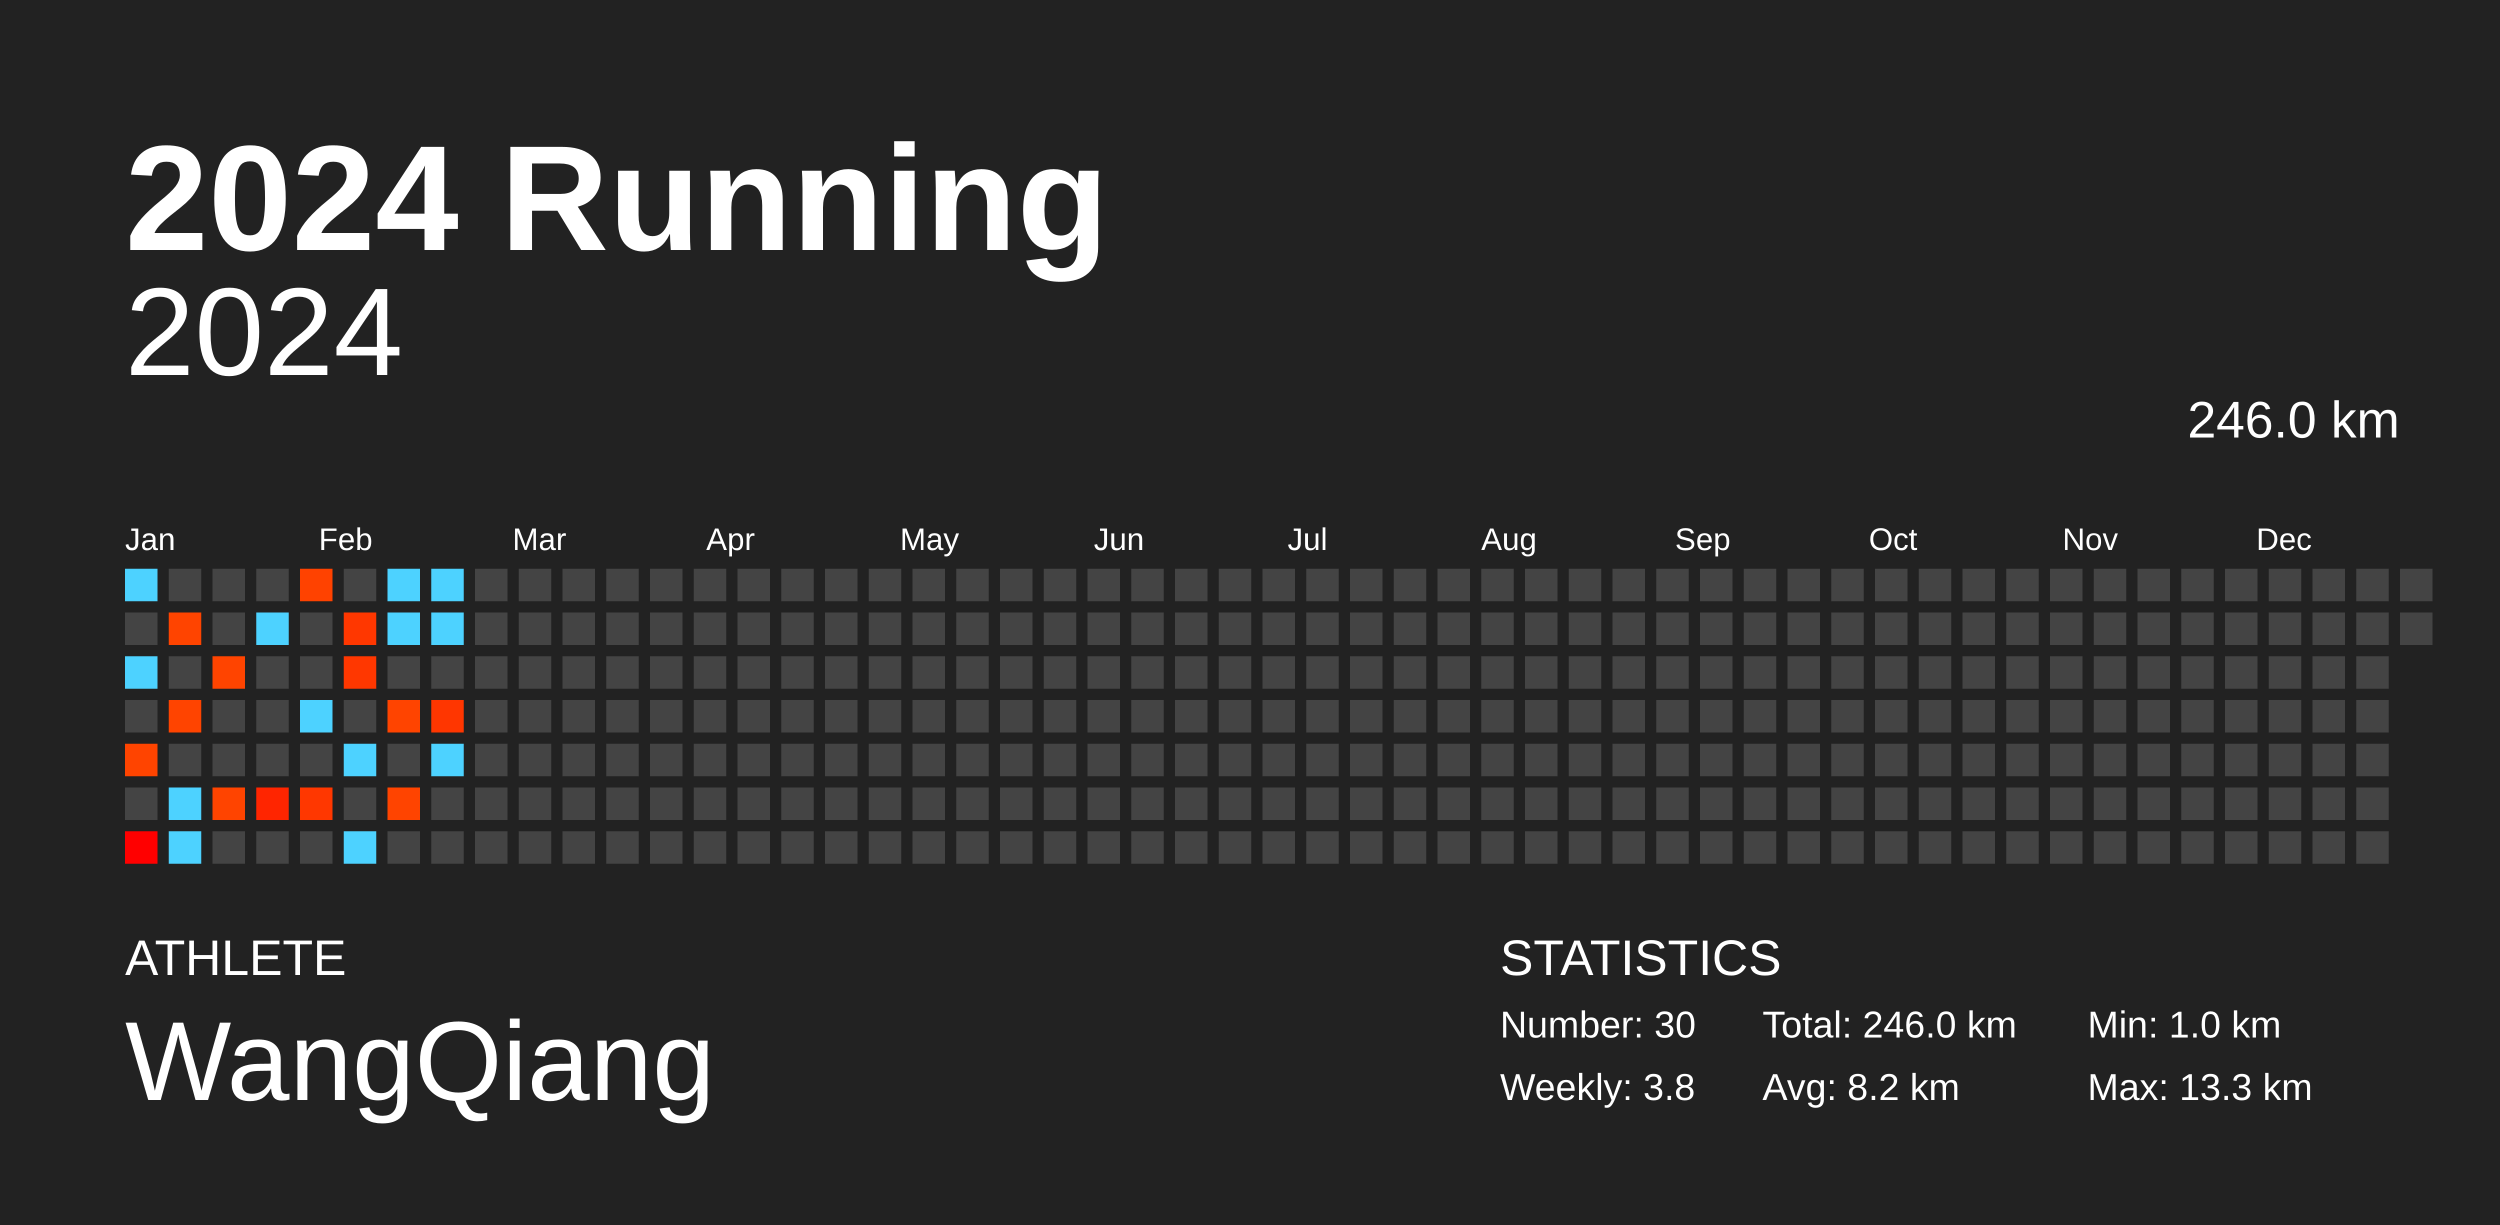
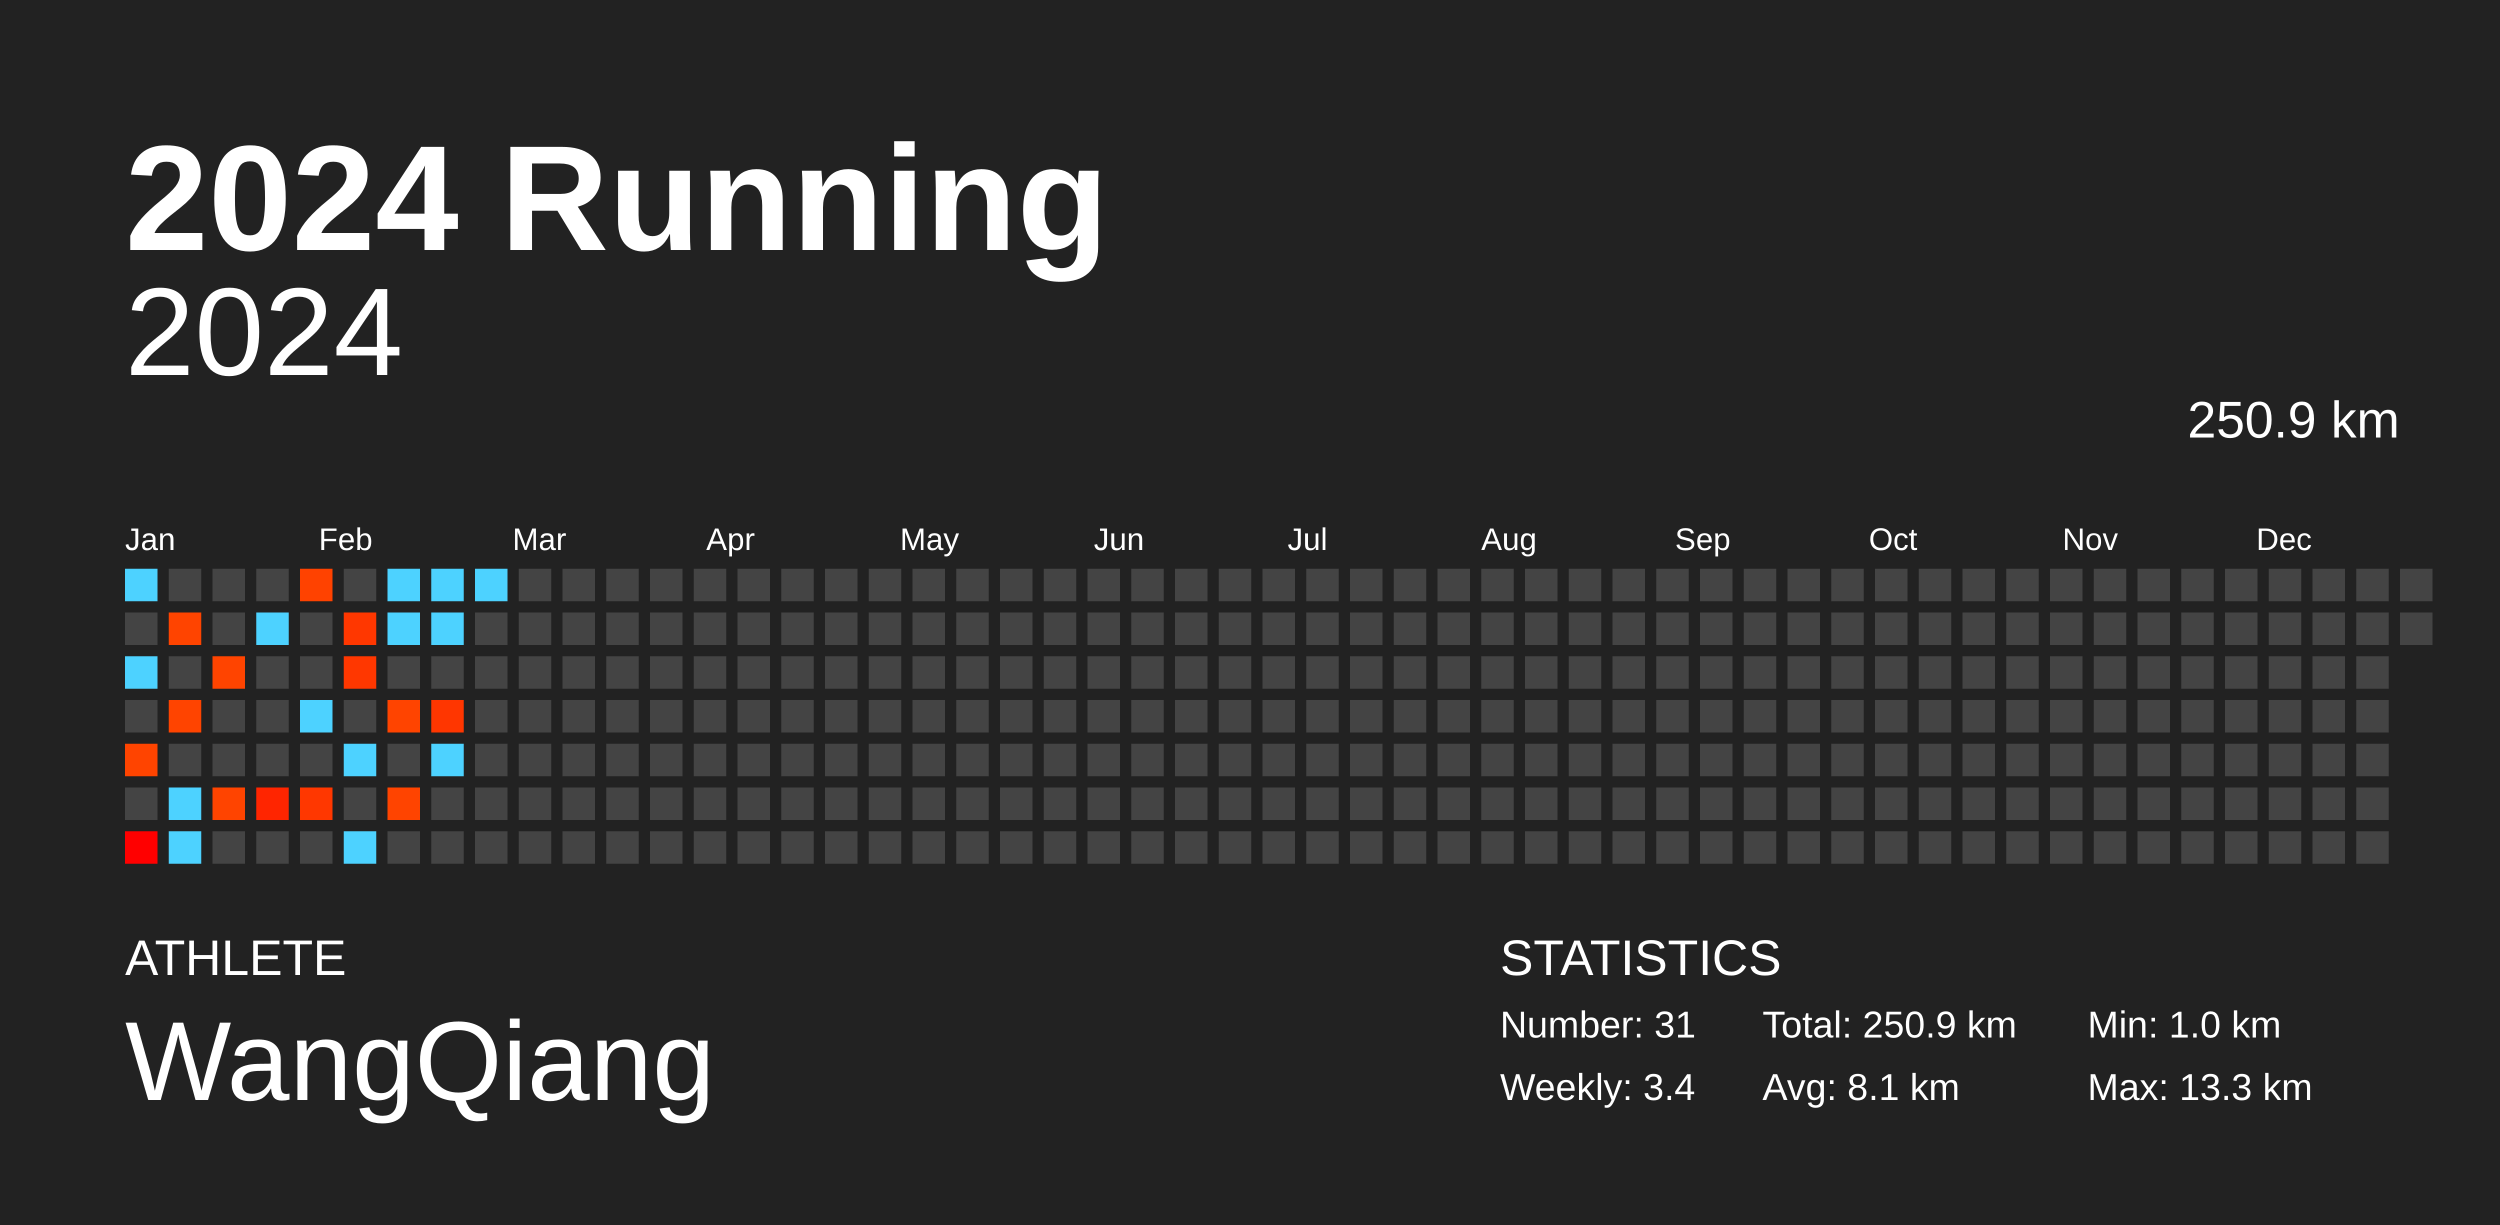
<svg xmlns="http://www.w3.org/2000/svg" baseProfile="full" height="98mm" version="1.1" viewBox="0,0,200,98" width="200mm">
  <defs />
  <rect fill="#222222" height="98" width="200" x="0" y="0" />
  <text fill="#FFFFFF" style="font-size:12px; font-family:Arial; font-weight:bold;" x="10" y="20">2024 Running</text>
  <text fill="#FFFFFF" style="font-size:4px; font-family:Arial" x="10" y="78">ATHLETE</text>
  <text fill="#FFFFFF" style="font-size:9px; font-family:Arial" x="10" y="88">WangQiang</text>
  <text fill="#FFFFFF" style="font-size:4px; font-family:Arial" x="120" y="78">STATISTICS</text>
-   <text fill="#FFFFFF" style="font-size:3px; font-family:Arial" x="120" y="83">Number: 30</text>
-   <text fill="#FFFFFF" style="font-size:3px; font-family:Arial" x="120" y="88">Weekly: 3.8</text>
-   <text fill="#FFFFFF" style="font-size:3px; font-family:Arial" x="141" y="83">Total: 246.0 km</text>
-   <text fill="#FFFFFF" style="font-size:3px; font-family:Arial" x="141" y="88">Avg: 8.2 km</text>
+   <text fill="#FFFFFF" style="font-size:3px; font-family:Arial" x="120" y="83">Number: 31</text>
+   <text fill="#FFFFFF" style="font-size:3px; font-family:Arial" x="120" y="88">Weekly: 3.4</text>
+   <text fill="#FFFFFF" style="font-size:3px; font-family:Arial" x="141" y="83">Total: 250.9 km</text>
+   <text fill="#FFFFFF" style="font-size:3px; font-family:Arial" x="141" y="88">Avg: 8.1 km</text>
  <text fill="#FFFFFF" style="font-size:3px; font-family:Arial" x="167" y="83">Min: 1.0 km</text>
  <text fill="#FFFFFF" style="font-size:3px; font-family:Arial" x="167" y="88">Max: 13.3 km</text>
  <text alignment-baseline="hanging" fill="#FFFFFF" style="font-size:10.0px; font-family:Arial;" x="10" y="30">2024</text>
-   <text alignment-baseline="hanging" fill="#FFFFFF" style="font-size:4.125px; font-family:Arial;" x="175" y="35">246.0 km</text>
+   <text alignment-baseline="hanging" fill="#FFFFFF" style="font-size:4.125px; font-family:Arial;" x="175" y="35">250.9 km</text>
  <text fill="#FFFFFF" style="font-size:2.5px; font-family:Arial" x="10.0" y="44">Jan</text>
  <text fill="#FFFFFF" style="font-size:2.5px; font-family:Arial" x="25.5" y="44">Feb</text>
  <text fill="#FFFFFF" style="font-size:2.5px; font-family:Arial" x="41.0" y="44">Mar</text>
  <text fill="#FFFFFF" style="font-size:2.5px; font-family:Arial" x="56.5" y="44">Apr</text>
  <text fill="#FFFFFF" style="font-size:2.5px; font-family:Arial" x="72.0" y="44">May</text>
  <text fill="#FFFFFF" style="font-size:2.5px; font-family:Arial" x="87.5" y="44">Jun</text>
  <text fill="#FFFFFF" style="font-size:2.5px; font-family:Arial" x="103.0" y="44">Jul</text>
  <text fill="#FFFFFF" style="font-size:2.5px; font-family:Arial" x="118.5" y="44">Aug</text>
  <text fill="#FFFFFF" style="font-size:2.5px; font-family:Arial" x="134.0" y="44">Sep</text>
  <text fill="#FFFFFF" style="font-size:2.5px; font-family:Arial" x="149.5" y="44">Oct</text>
  <text fill="#FFFFFF" style="font-size:2.5px; font-family:Arial" x="165.0" y="44">Nov</text>
  <text fill="#FFFFFF" style="font-size:2.5px; font-family:Arial" x="180.5" y="44">Dec</text>
  <rect fill="#4dd2ff" height="2.6" width="2.6" x="10.0" y="45.5" />
  <rect fill="#444444" height="2.6" width="2.6" x="10.0" y="49.0" />
  <rect fill="#4dd2ff" height="2.6" width="2.6" x="10.0" y="52.5" />
  <rect fill="#444444" height="2.6" width="2.6" x="10.0" y="56.0" />
  <rect fill="#ff4400" height="2.6" width="2.6" x="10.0" y="59.5" />
  <rect fill="#444444" height="2.6" width="2.6" x="10.0" y="63.0" />
  <rect fill="#ff0000" height="2.6" width="2.6" x="10.0" y="66.5" />
  <rect fill="#444444" height="2.6" width="2.6" x="13.5" y="45.5" />
  <rect fill="#ff4400" height="2.6" width="2.6" x="13.5" y="49.0" />
  <rect fill="#444444" height="2.6" width="2.6" x="13.5" y="52.5" />
  <rect fill="#ff4400" height="2.6" width="2.6" x="13.5" y="56.0" />
  <rect fill="#444444" height="2.6" width="2.6" x="13.5" y="59.5" />
  <rect fill="#4dd2ff" height="2.6" width="2.6" x="13.5" y="63.0" />
  <rect fill="#4dd2ff" height="2.6" width="2.6" x="13.5" y="66.5" />
  <rect fill="#444444" height="2.6" width="2.6" x="17.0" y="45.5" />
  <rect fill="#444444" height="2.6" width="2.6" x="17.0" y="49.0" />
  <rect fill="#ff4400" height="2.6" width="2.6" x="17.0" y="52.5" />
  <rect fill="#444444" height="2.6" width="2.6" x="17.0" y="56.0" />
  <rect fill="#444444" height="2.6" width="2.6" x="17.0" y="59.5" />
  <rect fill="#ff4400" height="2.6" width="2.6" x="17.0" y="63.0" />
  <rect fill="#444444" height="2.6" width="2.6" x="17.0" y="66.5" />
  <rect fill="#444444" height="2.6" width="2.6" x="20.5" y="45.5" />
  <rect fill="#4dd2ff" height="2.6" width="2.6" x="20.5" y="49.0" />
  <rect fill="#444444" height="2.6" width="2.6" x="20.5" y="52.5" />
  <rect fill="#444444" height="2.6" width="2.6" x="20.5" y="56.0" />
  <rect fill="#444444" height="2.6" width="2.6" x="20.5" y="59.5" />
  <rect fill="#ff2500" height="2.6" width="2.6" x="20.5" y="63.0" />
  <rect fill="#444444" height="2.6" width="2.6" x="20.5" y="66.5" />
  <rect fill="#ff4200" height="2.6" width="2.6" x="24.0" y="45.5" />
  <rect fill="#444444" height="2.6" width="2.6" x="24.0" y="49.0" />
  <rect fill="#444444" height="2.6" width="2.6" x="24.0" y="52.5" />
  <rect fill="#4dd2ff" height="2.6" width="2.6" x="24.0" y="56.0" />
  <rect fill="#444444" height="2.6" width="2.6" x="24.0" y="59.5" />
  <rect fill="#ff3700" height="2.6" width="2.6" x="24.0" y="63.0" />
  <rect fill="#444444" height="2.6" width="2.6" x="24.0" y="66.5" />
  <rect fill="#444444" height="2.6" width="2.6" x="27.5" y="45.5" />
  <rect fill="#ff3700" height="2.6" width="2.6" x="27.5" y="49.0" />
  <rect fill="#ff3700" height="2.6" width="2.6" x="27.5" y="52.5" />
  <rect fill="#444444" height="2.6" width="2.6" x="27.5" y="56.0" />
  <rect fill="#4dd2ff" height="2.6" width="2.6" x="27.5" y="59.5" />
  <rect fill="#444444" height="2.6" width="2.6" x="27.5" y="63.0" />
  <rect fill="#4dd2ff" height="2.6" width="2.6" x="27.5" y="66.5" />
  <rect fill="#4dd2ff" height="2.6" width="2.6" x="31.0" y="45.5" />
  <rect fill="#4dd2ff" height="2.6" width="2.6" x="31.0" y="49.0" />
  <rect fill="#444444" height="2.6" width="2.6" x="31.0" y="52.5" />
  <rect fill="#ff4400" height="2.6" width="2.6" x="31.0" y="56.0" />
  <rect fill="#444444" height="2.6" width="2.6" x="31.0" y="59.5" />
  <rect fill="#ff4400" height="2.6" width="2.6" x="31.0" y="63.0" />
  <rect fill="#444444" height="2.6" width="2.6" x="31.0" y="66.5" />
  <rect fill="#4dd2ff" height="2.6" width="2.6" x="34.5" y="45.5" />
  <rect fill="#4dd2ff" height="2.6" width="2.6" x="34.5" y="49.0" />
  <rect fill="#444444" height="2.6" width="2.6" x="34.5" y="52.5" />
  <rect fill="#ff3600" height="2.6" width="2.6" x="34.5" y="56.0" />
  <rect fill="#4dd2ff" height="2.6" width="2.6" x="34.5" y="59.5" />
  <rect fill="#444444" height="2.6" width="2.6" x="34.5" y="63.0" />
  <rect fill="#444444" height="2.6" width="2.6" x="34.5" y="66.5" />
-   <rect fill="#444444" height="2.6" width="2.6" x="38.0" y="45.5" />
+   <rect fill="#4dd2ff" height="2.6" width="2.6" x="38.0" y="45.5" />
  <rect fill="#444444" height="2.6" width="2.6" x="38.0" y="49.0" />
  <rect fill="#444444" height="2.6" width="2.6" x="38.0" y="52.5" />
  <rect fill="#444444" height="2.6" width="2.6" x="38.0" y="56.0" />
  <rect fill="#444444" height="2.6" width="2.6" x="38.0" y="59.5" />
  <rect fill="#444444" height="2.6" width="2.6" x="38.0" y="63.0" />
  <rect fill="#444444" height="2.6" width="2.6" x="38.0" y="66.5" />
  <rect fill="#444444" height="2.6" width="2.6" x="41.5" y="45.5" />
  <rect fill="#444444" height="2.6" width="2.6" x="41.5" y="49.0" />
  <rect fill="#444444" height="2.6" width="2.6" x="41.5" y="52.5" />
  <rect fill="#444444" height="2.6" width="2.6" x="41.5" y="56.0" />
  <rect fill="#444444" height="2.6" width="2.6" x="41.5" y="59.5" />
  <rect fill="#444444" height="2.6" width="2.6" x="41.5" y="63.0" />
  <rect fill="#444444" height="2.6" width="2.6" x="41.5" y="66.5" />
  <rect fill="#444444" height="2.6" width="2.6" x="45.0" y="45.5" />
  <rect fill="#444444" height="2.6" width="2.6" x="45.0" y="49.0" />
  <rect fill="#444444" height="2.6" width="2.6" x="45.0" y="52.5" />
  <rect fill="#444444" height="2.6" width="2.6" x="45.0" y="56.0" />
  <rect fill="#444444" height="2.6" width="2.6" x="45.0" y="59.5" />
  <rect fill="#444444" height="2.6" width="2.6" x="45.0" y="63.0" />
  <rect fill="#444444" height="2.6" width="2.6" x="45.0" y="66.5" />
  <rect fill="#444444" height="2.6" width="2.6" x="48.5" y="45.5" />
  <rect fill="#444444" height="2.6" width="2.6" x="48.5" y="49.0" />
  <rect fill="#444444" height="2.6" width="2.6" x="48.5" y="52.5" />
  <rect fill="#444444" height="2.6" width="2.6" x="48.5" y="56.0" />
  <rect fill="#444444" height="2.6" width="2.6" x="48.5" y="59.5" />
  <rect fill="#444444" height="2.6" width="2.6" x="48.5" y="63.0" />
  <rect fill="#444444" height="2.6" width="2.6" x="48.5" y="66.5" />
  <rect fill="#444444" height="2.6" width="2.6" x="52.0" y="45.5" />
  <rect fill="#444444" height="2.6" width="2.6" x="52.0" y="49.0" />
  <rect fill="#444444" height="2.6" width="2.6" x="52.0" y="52.5" />
  <rect fill="#444444" height="2.6" width="2.6" x="52.0" y="56.0" />
  <rect fill="#444444" height="2.6" width="2.6" x="52.0" y="59.5" />
  <rect fill="#444444" height="2.6" width="2.6" x="52.0" y="63.0" />
  <rect fill="#444444" height="2.6" width="2.6" x="52.0" y="66.5" />
  <rect fill="#444444" height="2.6" width="2.6" x="55.5" y="45.5" />
  <rect fill="#444444" height="2.6" width="2.6" x="55.5" y="49.0" />
  <rect fill="#444444" height="2.6" width="2.6" x="55.5" y="52.5" />
  <rect fill="#444444" height="2.6" width="2.6" x="55.5" y="56.0" />
  <rect fill="#444444" height="2.6" width="2.6" x="55.5" y="59.5" />
  <rect fill="#444444" height="2.6" width="2.6" x="55.5" y="63.0" />
  <rect fill="#444444" height="2.6" width="2.6" x="55.5" y="66.5" />
  <rect fill="#444444" height="2.6" width="2.6" x="59.0" y="45.5" />
  <rect fill="#444444" height="2.6" width="2.6" x="59.0" y="49.0" />
  <rect fill="#444444" height="2.6" width="2.6" x="59.0" y="52.5" />
  <rect fill="#444444" height="2.6" width="2.6" x="59.0" y="56.0" />
  <rect fill="#444444" height="2.6" width="2.6" x="59.0" y="59.5" />
  <rect fill="#444444" height="2.6" width="2.6" x="59.0" y="63.0" />
  <rect fill="#444444" height="2.6" width="2.6" x="59.0" y="66.5" />
  <rect fill="#444444" height="2.6" width="2.6" x="62.5" y="45.5" />
  <rect fill="#444444" height="2.6" width="2.6" x="62.5" y="49.0" />
  <rect fill="#444444" height="2.6" width="2.6" x="62.5" y="52.5" />
  <rect fill="#444444" height="2.6" width="2.6" x="62.5" y="56.0" />
  <rect fill="#444444" height="2.6" width="2.6" x="62.5" y="59.5" />
  <rect fill="#444444" height="2.6" width="2.6" x="62.5" y="63.0" />
  <rect fill="#444444" height="2.6" width="2.6" x="62.5" y="66.5" />
  <rect fill="#444444" height="2.6" width="2.6" x="66.0" y="45.5" />
  <rect fill="#444444" height="2.6" width="2.6" x="66.0" y="49.0" />
  <rect fill="#444444" height="2.6" width="2.6" x="66.0" y="52.5" />
  <rect fill="#444444" height="2.6" width="2.6" x="66.0" y="56.0" />
  <rect fill="#444444" height="2.6" width="2.6" x="66.0" y="59.5" />
  <rect fill="#444444" height="2.6" width="2.6" x="66.0" y="63.0" />
  <rect fill="#444444" height="2.6" width="2.6" x="66.0" y="66.5" />
  <rect fill="#444444" height="2.6" width="2.6" x="69.5" y="45.5" />
  <rect fill="#444444" height="2.6" width="2.6" x="69.5" y="49.0" />
  <rect fill="#444444" height="2.6" width="2.6" x="69.5" y="52.5" />
  <rect fill="#444444" height="2.6" width="2.6" x="69.5" y="56.0" />
  <rect fill="#444444" height="2.6" width="2.6" x="69.5" y="59.5" />
  <rect fill="#444444" height="2.6" width="2.6" x="69.5" y="63.0" />
  <rect fill="#444444" height="2.6" width="2.6" x="69.5" y="66.5" />
  <rect fill="#444444" height="2.6" width="2.6" x="73.0" y="45.5" />
  <rect fill="#444444" height="2.6" width="2.6" x="73.0" y="49.0" />
  <rect fill="#444444" height="2.6" width="2.6" x="73.0" y="52.5" />
  <rect fill="#444444" height="2.6" width="2.6" x="73.0" y="56.0" />
  <rect fill="#444444" height="2.6" width="2.6" x="73.0" y="59.5" />
  <rect fill="#444444" height="2.6" width="2.6" x="73.0" y="63.0" />
  <rect fill="#444444" height="2.6" width="2.6" x="73.0" y="66.5" />
  <rect fill="#444444" height="2.6" width="2.6" x="76.5" y="45.5" />
  <rect fill="#444444" height="2.6" width="2.6" x="76.5" y="49.0" />
  <rect fill="#444444" height="2.6" width="2.6" x="76.5" y="52.5" />
  <rect fill="#444444" height="2.6" width="2.6" x="76.5" y="56.0" />
  <rect fill="#444444" height="2.6" width="2.6" x="76.5" y="59.5" />
  <rect fill="#444444" height="2.6" width="2.6" x="76.5" y="63.0" />
  <rect fill="#444444" height="2.6" width="2.6" x="76.5" y="66.5" />
  <rect fill="#444444" height="2.6" width="2.6" x="80.0" y="45.5" />
  <rect fill="#444444" height="2.6" width="2.6" x="80.0" y="49.0" />
  <rect fill="#444444" height="2.6" width="2.6" x="80.0" y="52.5" />
  <rect fill="#444444" height="2.6" width="2.6" x="80.0" y="56.0" />
  <rect fill="#444444" height="2.6" width="2.6" x="80.0" y="59.5" />
  <rect fill="#444444" height="2.6" width="2.6" x="80.0" y="63.0" />
  <rect fill="#444444" height="2.6" width="2.6" x="80.0" y="66.5" />
  <rect fill="#444444" height="2.6" width="2.6" x="83.5" y="45.5" />
  <rect fill="#444444" height="2.6" width="2.6" x="83.5" y="49.0" />
  <rect fill="#444444" height="2.6" width="2.6" x="83.5" y="52.5" />
  <rect fill="#444444" height="2.6" width="2.6" x="83.5" y="56.0" />
  <rect fill="#444444" height="2.6" width="2.6" x="83.5" y="59.5" />
  <rect fill="#444444" height="2.6" width="2.6" x="83.5" y="63.0" />
  <rect fill="#444444" height="2.6" width="2.6" x="83.5" y="66.5" />
  <rect fill="#444444" height="2.6" width="2.6" x="87.0" y="45.5" />
  <rect fill="#444444" height="2.6" width="2.6" x="87.0" y="49.0" />
  <rect fill="#444444" height="2.6" width="2.6" x="87.0" y="52.5" />
  <rect fill="#444444" height="2.6" width="2.6" x="87.0" y="56.0" />
  <rect fill="#444444" height="2.6" width="2.6" x="87.0" y="59.5" />
  <rect fill="#444444" height="2.6" width="2.6" x="87.0" y="63.0" />
  <rect fill="#444444" height="2.6" width="2.6" x="87.0" y="66.5" />
  <rect fill="#444444" height="2.6" width="2.6" x="90.5" y="45.5" />
  <rect fill="#444444" height="2.6" width="2.6" x="90.5" y="49.0" />
  <rect fill="#444444" height="2.6" width="2.6" x="90.5" y="52.5" />
  <rect fill="#444444" height="2.6" width="2.6" x="90.5" y="56.0" />
  <rect fill="#444444" height="2.6" width="2.6" x="90.5" y="59.5" />
  <rect fill="#444444" height="2.6" width="2.6" x="90.5" y="63.0" />
  <rect fill="#444444" height="2.6" width="2.6" x="90.5" y="66.5" />
  <rect fill="#444444" height="2.6" width="2.6" x="94.0" y="45.5" />
  <rect fill="#444444" height="2.6" width="2.6" x="94.0" y="49.0" />
  <rect fill="#444444" height="2.6" width="2.6" x="94.0" y="52.5" />
  <rect fill="#444444" height="2.6" width="2.6" x="94.0" y="56.0" />
  <rect fill="#444444" height="2.6" width="2.6" x="94.0" y="59.5" />
  <rect fill="#444444" height="2.6" width="2.6" x="94.0" y="63.0" />
  <rect fill="#444444" height="2.6" width="2.6" x="94.0" y="66.5" />
  <rect fill="#444444" height="2.6" width="2.6" x="97.5" y="45.5" />
  <rect fill="#444444" height="2.6" width="2.6" x="97.5" y="49.0" />
  <rect fill="#444444" height="2.6" width="2.6" x="97.5" y="52.5" />
  <rect fill="#444444" height="2.6" width="2.6" x="97.5" y="56.0" />
  <rect fill="#444444" height="2.6" width="2.6" x="97.5" y="59.5" />
  <rect fill="#444444" height="2.6" width="2.6" x="97.5" y="63.0" />
  <rect fill="#444444" height="2.6" width="2.6" x="97.5" y="66.5" />
  <rect fill="#444444" height="2.6" width="2.6" x="101.0" y="45.5" />
  <rect fill="#444444" height="2.6" width="2.6" x="101.0" y="49.0" />
  <rect fill="#444444" height="2.6" width="2.6" x="101.0" y="52.5" />
  <rect fill="#444444" height="2.6" width="2.6" x="101.0" y="56.0" />
  <rect fill="#444444" height="2.6" width="2.6" x="101.0" y="59.5" />
  <rect fill="#444444" height="2.6" width="2.6" x="101.0" y="63.0" />
  <rect fill="#444444" height="2.6" width="2.6" x="101.0" y="66.5" />
  <rect fill="#444444" height="2.6" width="2.6" x="104.5" y="45.5" />
  <rect fill="#444444" height="2.6" width="2.6" x="104.5" y="49.0" />
  <rect fill="#444444" height="2.6" width="2.6" x="104.5" y="52.5" />
  <rect fill="#444444" height="2.6" width="2.6" x="104.5" y="56.0" />
  <rect fill="#444444" height="2.6" width="2.6" x="104.5" y="59.5" />
  <rect fill="#444444" height="2.6" width="2.6" x="104.5" y="63.0" />
  <rect fill="#444444" height="2.6" width="2.6" x="104.5" y="66.5" />
  <rect fill="#444444" height="2.6" width="2.6" x="108.0" y="45.5" />
  <rect fill="#444444" height="2.6" width="2.6" x="108.0" y="49.0" />
  <rect fill="#444444" height="2.6" width="2.6" x="108.0" y="52.5" />
  <rect fill="#444444" height="2.6" width="2.6" x="108.0" y="56.0" />
  <rect fill="#444444" height="2.6" width="2.6" x="108.0" y="59.5" />
  <rect fill="#444444" height="2.6" width="2.6" x="108.0" y="63.0" />
  <rect fill="#444444" height="2.6" width="2.6" x="108.0" y="66.5" />
  <rect fill="#444444" height="2.6" width="2.6" x="111.5" y="45.5" />
  <rect fill="#444444" height="2.6" width="2.6" x="111.5" y="49.0" />
  <rect fill="#444444" height="2.6" width="2.6" x="111.5" y="52.5" />
  <rect fill="#444444" height="2.6" width="2.6" x="111.5" y="56.0" />
  <rect fill="#444444" height="2.6" width="2.6" x="111.5" y="59.5" />
  <rect fill="#444444" height="2.6" width="2.6" x="111.5" y="63.0" />
  <rect fill="#444444" height="2.6" width="2.6" x="111.5" y="66.5" />
  <rect fill="#444444" height="2.6" width="2.6" x="115.0" y="45.5" />
  <rect fill="#444444" height="2.6" width="2.6" x="115.0" y="49.0" />
  <rect fill="#444444" height="2.6" width="2.6" x="115.0" y="52.5" />
  <rect fill="#444444" height="2.6" width="2.6" x="115.0" y="56.0" />
  <rect fill="#444444" height="2.6" width="2.6" x="115.0" y="59.5" />
  <rect fill="#444444" height="2.6" width="2.6" x="115.0" y="63.0" />
  <rect fill="#444444" height="2.6" width="2.6" x="115.0" y="66.5" />
  <rect fill="#444444" height="2.6" width="2.6" x="118.5" y="45.5" />
  <rect fill="#444444" height="2.6" width="2.6" x="118.5" y="49.0" />
  <rect fill="#444444" height="2.6" width="2.6" x="118.5" y="52.5" />
  <rect fill="#444444" height="2.6" width="2.6" x="118.5" y="56.0" />
  <rect fill="#444444" height="2.6" width="2.6" x="118.5" y="59.5" />
  <rect fill="#444444" height="2.6" width="2.6" x="118.5" y="63.0" />
  <rect fill="#444444" height="2.6" width="2.6" x="118.5" y="66.5" />
  <rect fill="#444444" height="2.6" width="2.6" x="122.0" y="45.5" />
  <rect fill="#444444" height="2.6" width="2.6" x="122.0" y="49.0" />
  <rect fill="#444444" height="2.6" width="2.6" x="122.0" y="52.5" />
  <rect fill="#444444" height="2.6" width="2.6" x="122.0" y="56.0" />
  <rect fill="#444444" height="2.6" width="2.6" x="122.0" y="59.5" />
  <rect fill="#444444" height="2.6" width="2.6" x="122.0" y="63.0" />
  <rect fill="#444444" height="2.6" width="2.6" x="122.0" y="66.5" />
  <rect fill="#444444" height="2.6" width="2.6" x="125.5" y="45.5" />
  <rect fill="#444444" height="2.6" width="2.6" x="125.5" y="49.0" />
  <rect fill="#444444" height="2.6" width="2.6" x="125.5" y="52.5" />
  <rect fill="#444444" height="2.6" width="2.6" x="125.5" y="56.0" />
  <rect fill="#444444" height="2.6" width="2.6" x="125.5" y="59.5" />
  <rect fill="#444444" height="2.6" width="2.6" x="125.5" y="63.0" />
  <rect fill="#444444" height="2.6" width="2.6" x="125.5" y="66.5" />
  <rect fill="#444444" height="2.6" width="2.6" x="129.0" y="45.5" />
  <rect fill="#444444" height="2.6" width="2.6" x="129.0" y="49.0" />
  <rect fill="#444444" height="2.6" width="2.6" x="129.0" y="52.5" />
  <rect fill="#444444" height="2.6" width="2.6" x="129.0" y="56.0" />
  <rect fill="#444444" height="2.6" width="2.6" x="129.0" y="59.5" />
  <rect fill="#444444" height="2.6" width="2.6" x="129.0" y="63.0" />
  <rect fill="#444444" height="2.6" width="2.6" x="129.0" y="66.5" />
  <rect fill="#444444" height="2.6" width="2.6" x="132.5" y="45.5" />
  <rect fill="#444444" height="2.6" width="2.6" x="132.5" y="49.0" />
  <rect fill="#444444" height="2.6" width="2.6" x="132.5" y="52.5" />
  <rect fill="#444444" height="2.6" width="2.6" x="132.5" y="56.0" />
  <rect fill="#444444" height="2.6" width="2.6" x="132.5" y="59.5" />
  <rect fill="#444444" height="2.6" width="2.6" x="132.5" y="63.0" />
  <rect fill="#444444" height="2.6" width="2.6" x="132.5" y="66.5" />
  <rect fill="#444444" height="2.6" width="2.6" x="136.0" y="45.5" />
  <rect fill="#444444" height="2.6" width="2.6" x="136.0" y="49.0" />
  <rect fill="#444444" height="2.6" width="2.6" x="136.0" y="52.5" />
  <rect fill="#444444" height="2.6" width="2.6" x="136.0" y="56.0" />
  <rect fill="#444444" height="2.6" width="2.6" x="136.0" y="59.5" />
  <rect fill="#444444" height="2.6" width="2.6" x="136.0" y="63.0" />
  <rect fill="#444444" height="2.6" width="2.6" x="136.0" y="66.5" />
  <rect fill="#444444" height="2.6" width="2.6" x="139.5" y="45.5" />
  <rect fill="#444444" height="2.6" width="2.6" x="139.5" y="49.0" />
  <rect fill="#444444" height="2.6" width="2.6" x="139.5" y="52.5" />
  <rect fill="#444444" height="2.6" width="2.6" x="139.5" y="56.0" />
  <rect fill="#444444" height="2.6" width="2.6" x="139.5" y="59.5" />
  <rect fill="#444444" height="2.6" width="2.6" x="139.5" y="63.0" />
  <rect fill="#444444" height="2.6" width="2.6" x="139.5" y="66.5" />
  <rect fill="#444444" height="2.6" width="2.6" x="143.0" y="45.5" />
  <rect fill="#444444" height="2.6" width="2.6" x="143.0" y="49.0" />
  <rect fill="#444444" height="2.6" width="2.6" x="143.0" y="52.5" />
  <rect fill="#444444" height="2.6" width="2.6" x="143.0" y="56.0" />
  <rect fill="#444444" height="2.6" width="2.6" x="143.0" y="59.5" />
  <rect fill="#444444" height="2.6" width="2.6" x="143.0" y="63.0" />
  <rect fill="#444444" height="2.6" width="2.6" x="143.0" y="66.5" />
  <rect fill="#444444" height="2.6" width="2.6" x="146.5" y="45.5" />
  <rect fill="#444444" height="2.6" width="2.6" x="146.5" y="49.0" />
  <rect fill="#444444" height="2.6" width="2.6" x="146.5" y="52.5" />
  <rect fill="#444444" height="2.6" width="2.6" x="146.5" y="56.0" />
  <rect fill="#444444" height="2.6" width="2.6" x="146.5" y="59.5" />
  <rect fill="#444444" height="2.6" width="2.6" x="146.5" y="63.0" />
  <rect fill="#444444" height="2.6" width="2.6" x="146.5" y="66.5" />
  <rect fill="#444444" height="2.6" width="2.6" x="150.0" y="45.5" />
  <rect fill="#444444" height="2.6" width="2.6" x="150.0" y="49.0" />
  <rect fill="#444444" height="2.6" width="2.6" x="150.0" y="52.5" />
  <rect fill="#444444" height="2.6" width="2.6" x="150.0" y="56.0" />
  <rect fill="#444444" height="2.6" width="2.6" x="150.0" y="59.5" />
  <rect fill="#444444" height="2.6" width="2.6" x="150.0" y="63.0" />
  <rect fill="#444444" height="2.6" width="2.6" x="150.0" y="66.5" />
  <rect fill="#444444" height="2.6" width="2.6" x="153.5" y="45.5" />
  <rect fill="#444444" height="2.6" width="2.6" x="153.5" y="49.0" />
  <rect fill="#444444" height="2.6" width="2.6" x="153.5" y="52.5" />
  <rect fill="#444444" height="2.6" width="2.6" x="153.5" y="56.0" />
  <rect fill="#444444" height="2.6" width="2.6" x="153.5" y="59.5" />
  <rect fill="#444444" height="2.6" width="2.6" x="153.5" y="63.0" />
  <rect fill="#444444" height="2.6" width="2.6" x="153.5" y="66.5" />
  <rect fill="#444444" height="2.6" width="2.6" x="157.0" y="45.5" />
  <rect fill="#444444" height="2.6" width="2.6" x="157.0" y="49.0" />
  <rect fill="#444444" height="2.6" width="2.6" x="157.0" y="52.5" />
  <rect fill="#444444" height="2.6" width="2.6" x="157.0" y="56.0" />
  <rect fill="#444444" height="2.6" width="2.6" x="157.0" y="59.5" />
  <rect fill="#444444" height="2.6" width="2.6" x="157.0" y="63.0" />
  <rect fill="#444444" height="2.6" width="2.6" x="157.0" y="66.5" />
  <rect fill="#444444" height="2.6" width="2.6" x="160.5" y="45.5" />
  <rect fill="#444444" height="2.6" width="2.6" x="160.5" y="49.0" />
  <rect fill="#444444" height="2.6" width="2.6" x="160.5" y="52.5" />
  <rect fill="#444444" height="2.6" width="2.6" x="160.5" y="56.0" />
  <rect fill="#444444" height="2.6" width="2.6" x="160.5" y="59.5" />
  <rect fill="#444444" height="2.6" width="2.6" x="160.5" y="63.0" />
  <rect fill="#444444" height="2.6" width="2.6" x="160.5" y="66.5" />
  <rect fill="#444444" height="2.6" width="2.6" x="164.0" y="45.5" />
  <rect fill="#444444" height="2.6" width="2.6" x="164.0" y="49.0" />
  <rect fill="#444444" height="2.6" width="2.6" x="164.0" y="52.5" />
  <rect fill="#444444" height="2.6" width="2.6" x="164.0" y="56.0" />
  <rect fill="#444444" height="2.6" width="2.6" x="164.0" y="59.5" />
  <rect fill="#444444" height="2.6" width="2.6" x="164.0" y="63.0" />
  <rect fill="#444444" height="2.6" width="2.6" x="164.0" y="66.5" />
  <rect fill="#444444" height="2.6" width="2.6" x="167.5" y="45.5" />
  <rect fill="#444444" height="2.6" width="2.6" x="167.5" y="49.0" />
  <rect fill="#444444" height="2.6" width="2.6" x="167.5" y="52.5" />
  <rect fill="#444444" height="2.6" width="2.6" x="167.5" y="56.0" />
  <rect fill="#444444" height="2.6" width="2.6" x="167.5" y="59.5" />
  <rect fill="#444444" height="2.6" width="2.6" x="167.5" y="63.0" />
  <rect fill="#444444" height="2.6" width="2.6" x="167.5" y="66.5" />
  <rect fill="#444444" height="2.6" width="2.6" x="171.0" y="45.5" />
  <rect fill="#444444" height="2.6" width="2.6" x="171.0" y="49.0" />
  <rect fill="#444444" height="2.6" width="2.6" x="171.0" y="52.5" />
  <rect fill="#444444" height="2.6" width="2.6" x="171.0" y="56.0" />
  <rect fill="#444444" height="2.6" width="2.6" x="171.0" y="59.5" />
  <rect fill="#444444" height="2.6" width="2.6" x="171.0" y="63.0" />
  <rect fill="#444444" height="2.6" width="2.6" x="171.0" y="66.5" />
  <rect fill="#444444" height="2.6" width="2.6" x="174.5" y="45.5" />
  <rect fill="#444444" height="2.6" width="2.6" x="174.5" y="49.0" />
  <rect fill="#444444" height="2.6" width="2.6" x="174.5" y="52.5" />
  <rect fill="#444444" height="2.6" width="2.6" x="174.5" y="56.0" />
  <rect fill="#444444" height="2.6" width="2.6" x="174.5" y="59.5" />
  <rect fill="#444444" height="2.6" width="2.6" x="174.5" y="63.0" />
  <rect fill="#444444" height="2.6" width="2.6" x="174.5" y="66.5" />
  <rect fill="#444444" height="2.6" width="2.6" x="178.0" y="45.5" />
  <rect fill="#444444" height="2.6" width="2.6" x="178.0" y="49.0" />
  <rect fill="#444444" height="2.6" width="2.6" x="178.0" y="52.5" />
  <rect fill="#444444" height="2.6" width="2.6" x="178.0" y="56.0" />
  <rect fill="#444444" height="2.6" width="2.6" x="178.0" y="59.5" />
  <rect fill="#444444" height="2.6" width="2.6" x="178.0" y="63.0" />
  <rect fill="#444444" height="2.6" width="2.6" x="178.0" y="66.5" />
  <rect fill="#444444" height="2.6" width="2.6" x="181.5" y="45.5" />
  <rect fill="#444444" height="2.6" width="2.6" x="181.5" y="49.0" />
  <rect fill="#444444" height="2.6" width="2.6" x="181.5" y="52.5" />
  <rect fill="#444444" height="2.6" width="2.6" x="181.5" y="56.0" />
  <rect fill="#444444" height="2.6" width="2.6" x="181.5" y="59.5" />
  <rect fill="#444444" height="2.6" width="2.6" x="181.5" y="63.0" />
  <rect fill="#444444" height="2.6" width="2.6" x="181.5" y="66.5" />
  <rect fill="#444444" height="2.6" width="2.6" x="185.0" y="45.5" />
  <rect fill="#444444" height="2.6" width="2.6" x="185.0" y="49.0" />
  <rect fill="#444444" height="2.6" width="2.6" x="185.0" y="52.5" />
  <rect fill="#444444" height="2.6" width="2.6" x="185.0" y="56.0" />
  <rect fill="#444444" height="2.6" width="2.6" x="185.0" y="59.5" />
  <rect fill="#444444" height="2.6" width="2.6" x="185.0" y="63.0" />
  <rect fill="#444444" height="2.6" width="2.6" x="185.0" y="66.5" />
  <rect fill="#444444" height="2.6" width="2.6" x="188.5" y="45.5" />
  <rect fill="#444444" height="2.6" width="2.6" x="188.5" y="49.0" />
  <rect fill="#444444" height="2.6" width="2.6" x="188.5" y="52.5" />
  <rect fill="#444444" height="2.6" width="2.6" x="188.5" y="56.0" />
  <rect fill="#444444" height="2.6" width="2.6" x="188.5" y="59.5" />
  <rect fill="#444444" height="2.6" width="2.6" x="188.5" y="63.0" />
  <rect fill="#444444" height="2.6" width="2.6" x="188.5" y="66.5" />
  <rect fill="#444444" height="2.6" width="2.6" x="192.0" y="45.5" />
  <rect fill="#444444" height="2.6" width="2.6" x="192.0" y="49.0" />
</svg>
